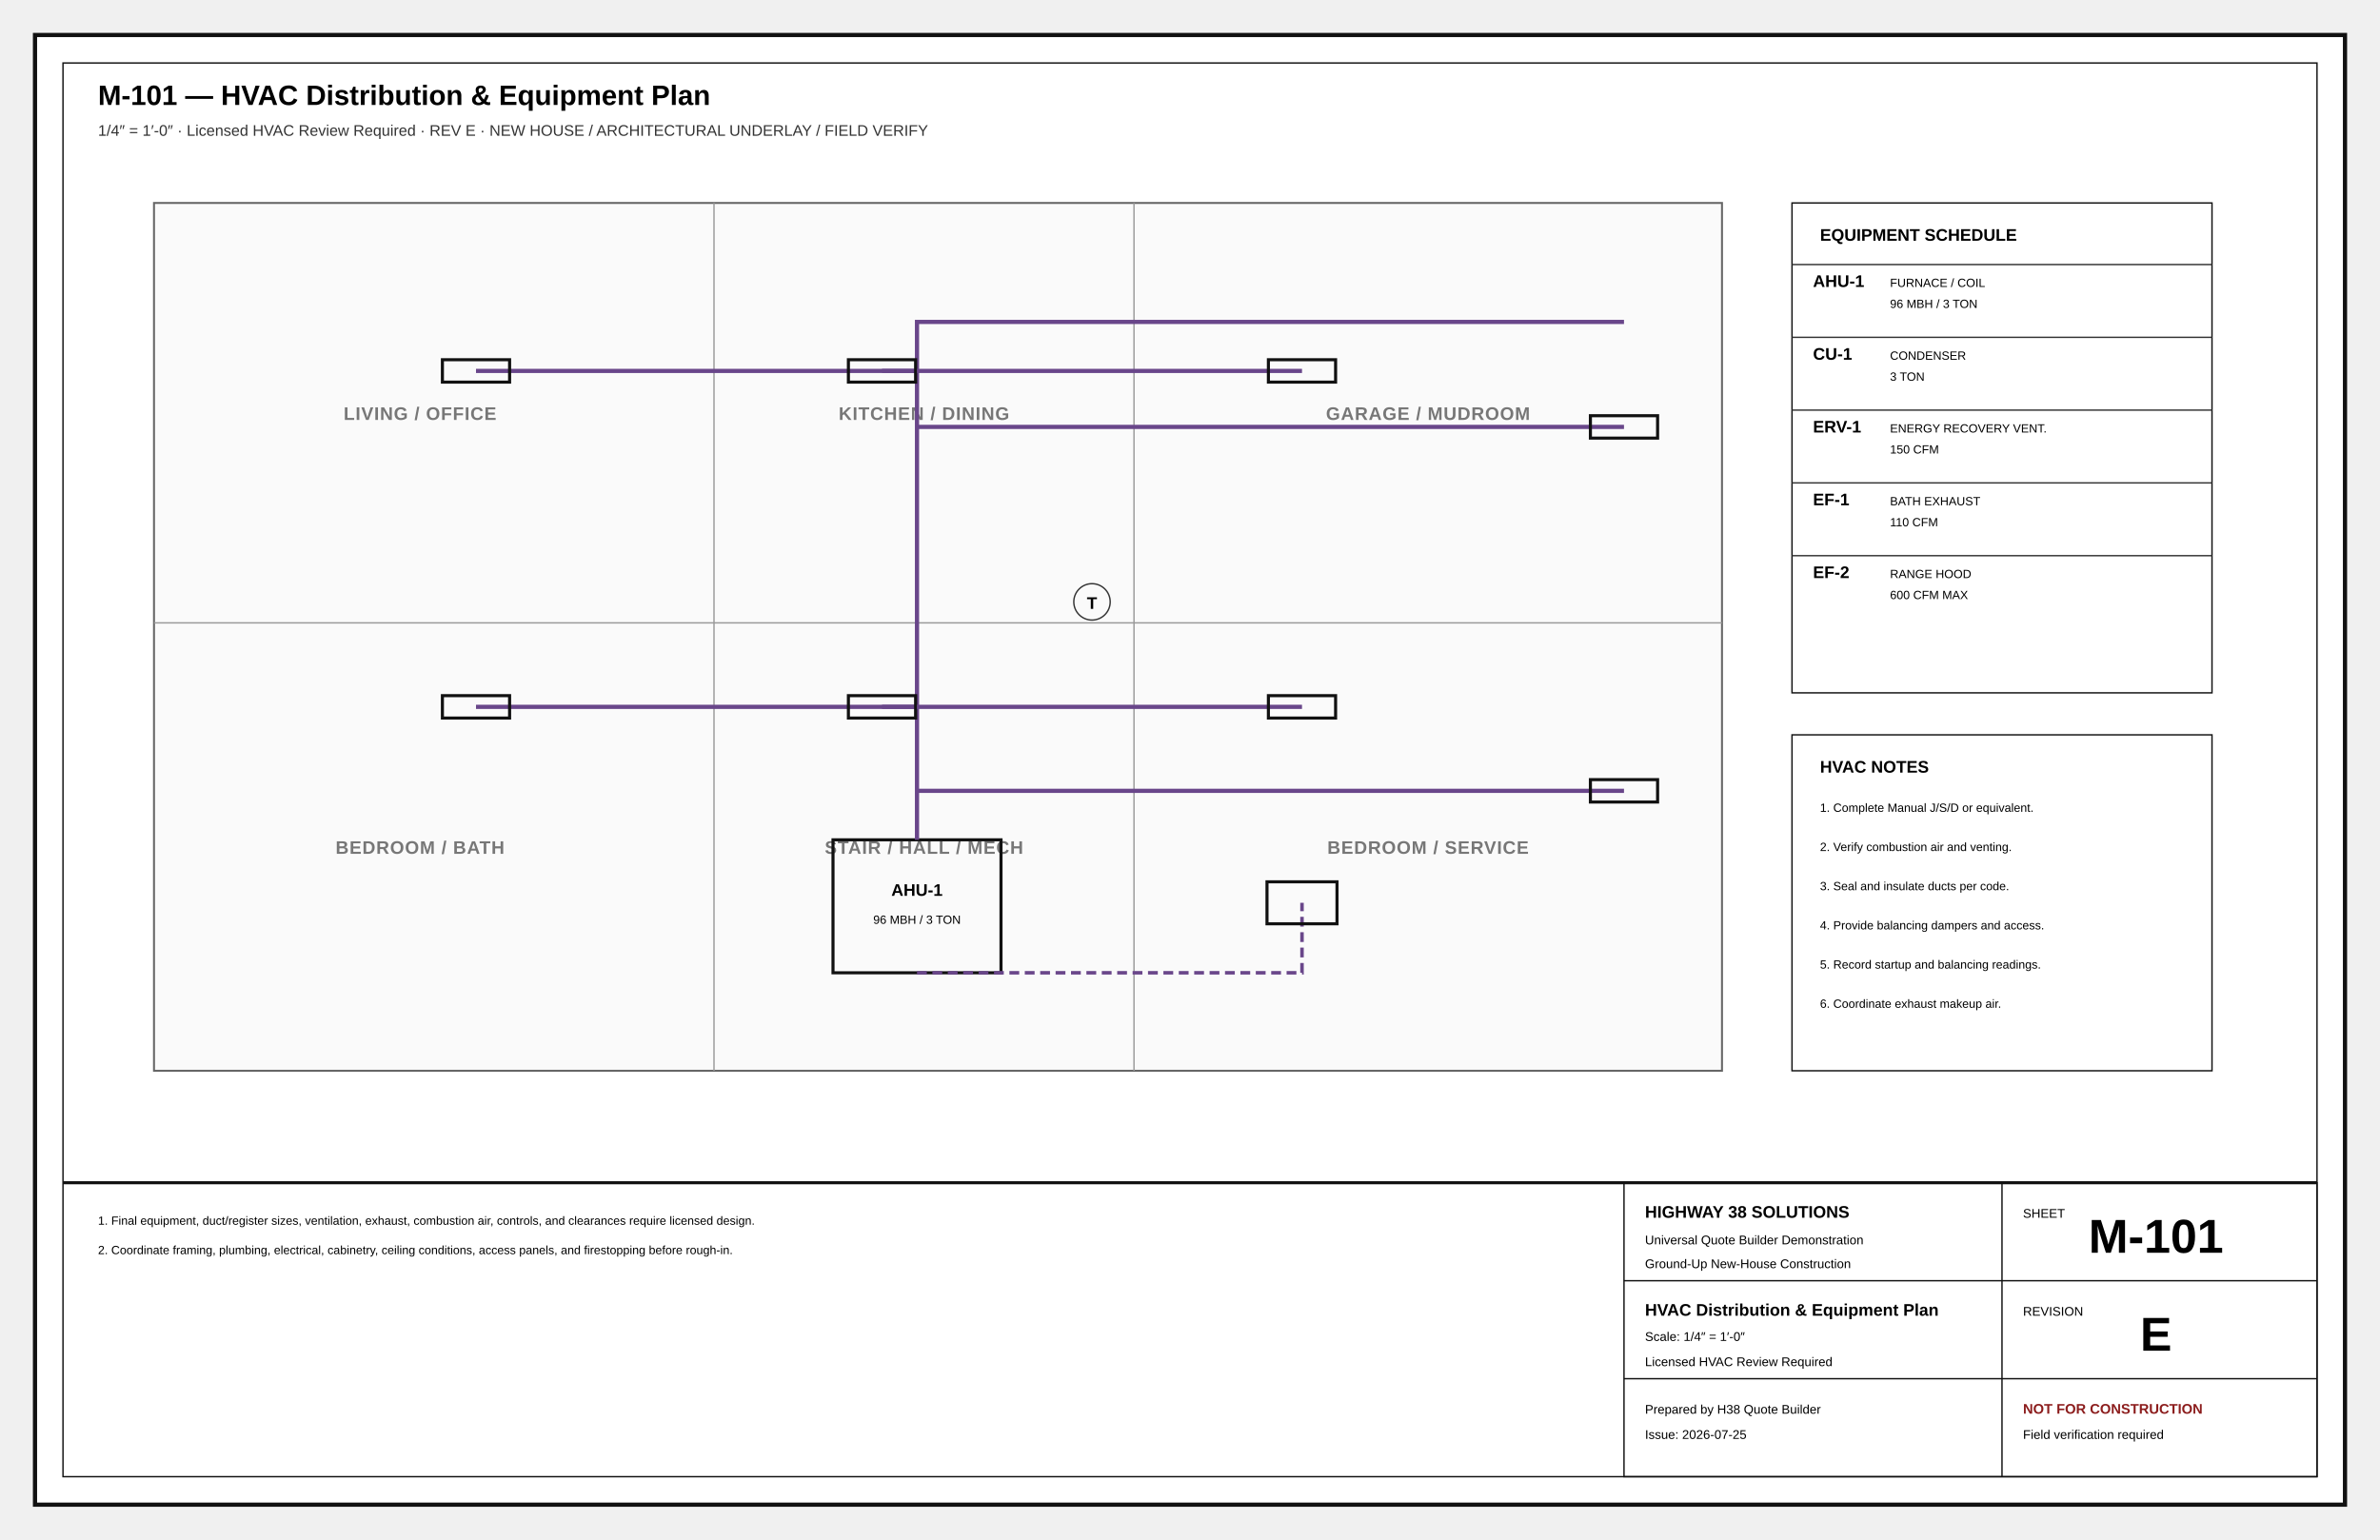
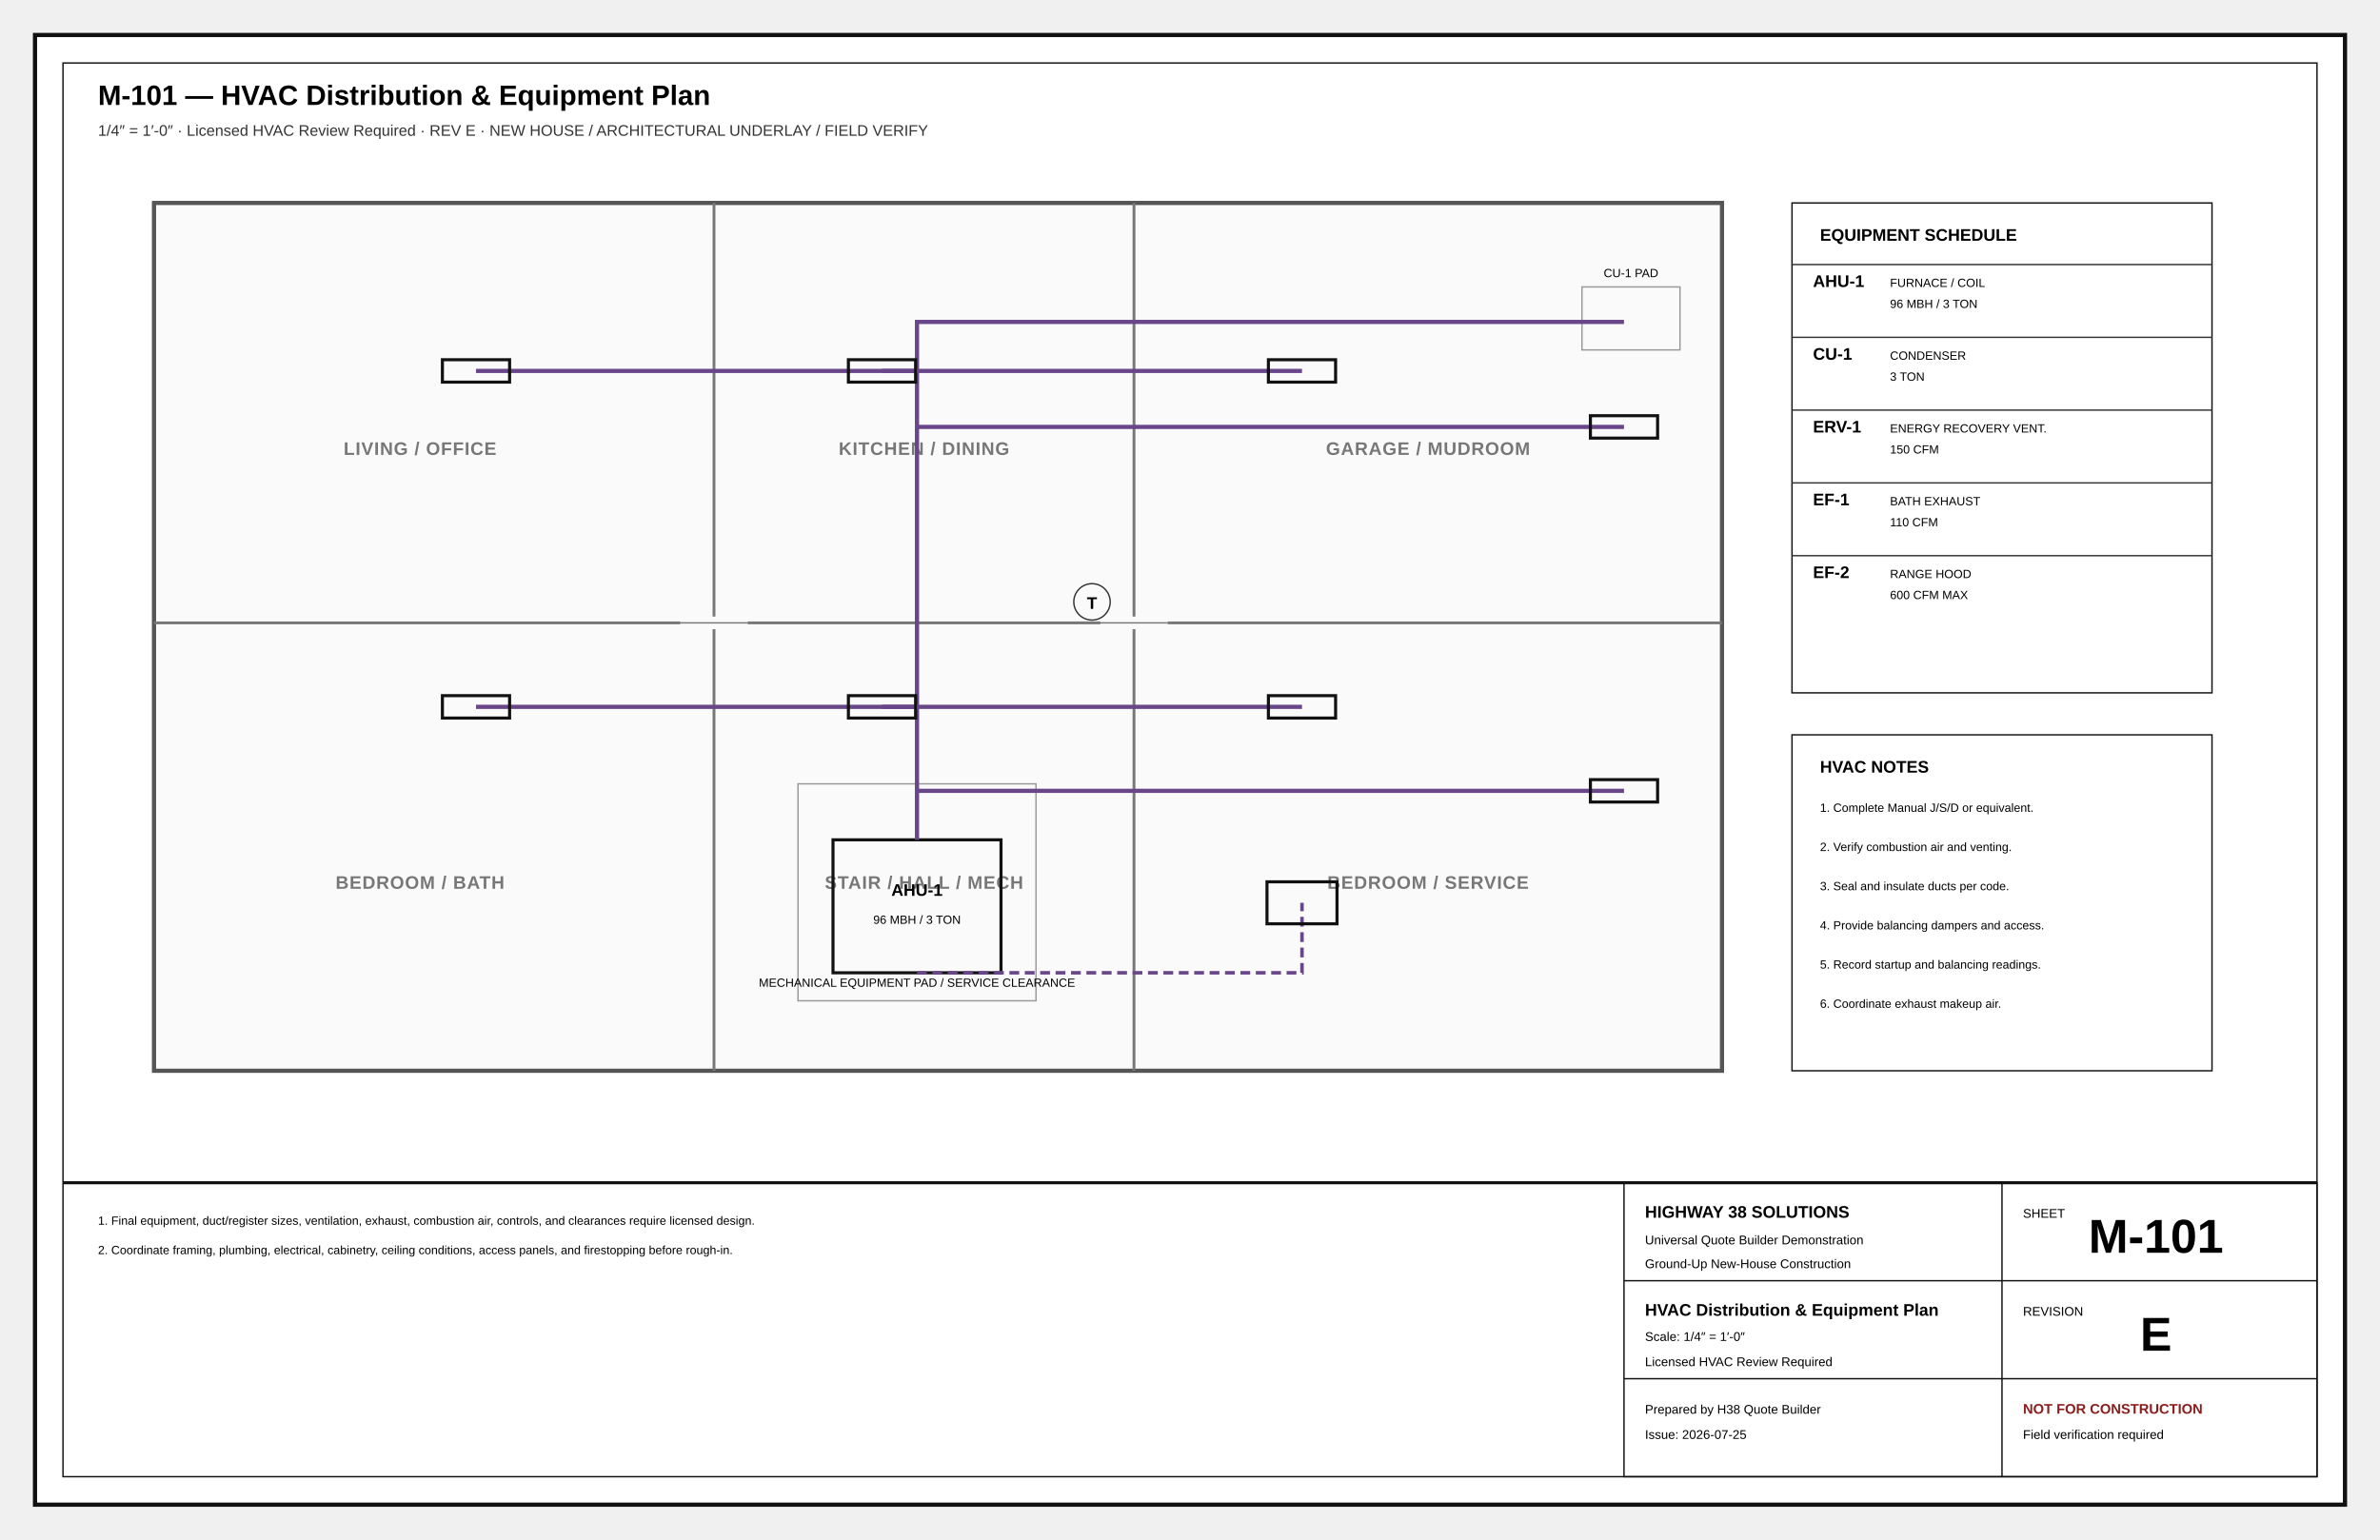
<svg xmlns="http://www.w3.org/2000/svg" width="17in" height="11in" viewBox="0 0 1700 1100" role="img">
  <defs>
    <marker id="arr" markerWidth="8" markerHeight="8" refX="5" refY="4" orient="auto">
      <path d="M0 0L8 4L0 8z" fill="#111" />
    </marker>
    <marker id="oa" markerWidth="9" markerHeight="9" refX="4.5" refY="4.5" orient="auto">
      <path d="M8 1L1 4.5L8 8" fill="none" stroke="#111" />
    </marker>
    <pattern id="concrete" width="18" height="18" patternUnits="userSpaceOnUse">
      <circle cx="4" cy="5" r="1" />
      <circle cx="13" cy="12" r="1" />
      <path d="M2 15l4-2M11 3l4-2" stroke="#666" stroke-width=".8" />
    </pattern>
    <pattern id="wood" width="12" height="12" patternUnits="userSpaceOnUse">
      <path d="M0 12L12 0M-3 3L3-3M9 15L15 9" stroke="#777" stroke-width=".7" />
    </pattern>
    <pattern id="earth" width="18" height="12" patternUnits="userSpaceOnUse">
      <path d="M0 10Q5 2 10 10T20 10" fill="none" stroke="#777" stroke-width=".8" />
    </pattern>
  </defs>
  <style>.border{fill:#fff;stroke:#111;stroke-width:3}.inner{fill:none;stroke:#111;stroke-width:1}.cut{fill:#fff;stroke:#050505;stroke-width:5}.outline{fill:none;stroke:#111;stroke-width:2.2}.object{fill:none;stroke:#111;stroke-width:1.5}.thin{fill:none;stroke:#333;stroke-width:1}.ext{fill:none;stroke:#666;stroke-width:.75}.hidden{fill:none;stroke:#555;stroke-width:1;stroke-dasharray:7 5}.center{fill:none;stroke:#777;stroke-width:.8;stroke-dasharray:13 4 2 4}.erase{stroke:#fff;stroke-width:11}.doorarc{fill:none;stroke:#555;stroke-width:1}.dimline{fill:none;stroke:#111;stroke-width:.8;marker-start:url(#oa);marker-end:url(#oa)}.leader{stroke:#111;stroke-width:1;marker-end:url(#arr)}.bubble{fill:#fff;stroke:#111;stroke-width:1.4}.bubbletxt{font:700 12px Arial}.txt{font:11px Arial}.tiny{font:8.5px Arial}.small{font:10px Arial}.dim{font:9px Arial}.room{font:700 13px Arial;letter-spacing:.04em}.title{font:700 20px Arial}.sub{font:11px Arial;fill:#333}.tb{font:9px Arial}.tbhead{font:700 12px Arial}.sheetno{font:700 34px Arial}.warn{font:700 10px Arial;fill:#8c1d1d}.grid{fill:#fff;stroke:#111;stroke-width:1.4}.gridtxt{font:700 13px Arial}.window{stroke:#111;stroke-width:1.4}.hot{fill:none;stroke:#ba2b2b;stroke-width:2}.cold{fill:none;stroke:#16729e;stroke-width:2}.waste{fill:none;stroke:#444;stroke-width:3}.vent{fill:none;stroke:#444;stroke-width:1.2;stroke-dasharray:5 4}.duct{fill:none;stroke:#69468a;stroke-width:3}.return{fill:none;stroke:#69468a;stroke-width:2.5;stroke-dasharray:7 4}.power{fill:#fff;stroke:#111;stroke-width:1.2}.light{fill:#fff;stroke:#111;stroke-width:1.2}.grade{fill:none;stroke:#286a3e;stroke-width:2}.contour{fill:none;stroke:#777;stroke-width:1}.property{fill:none;stroke:#111;stroke-width:2;stroke-dasharray:14 5}.setback{fill:none;stroke:#555;stroke-width:1;stroke-dasharray:6 4}.concrete{fill:url(#concrete);stroke:#111}.wood{fill:url(#wood);stroke:#111}.earth{fill:url(#earth);stroke:#111}</style>
  <rect x="25" y="25" width="1650" height="1050" class="border" />
  <rect x="45" y="45" width="1610" height="1010" class="inner" />
  <text x="70" y="75" class="title" text-anchor="start">M-101 — HVAC Distribution &amp; Equipment Plan</text>
  <text x="70" y="97" class="sub" text-anchor="start">1/4″ = 1′-0″ · Licensed HVAC Review Required · REV E · NEW HOUSE / ARCHITECTURAL UNDERLAY / FIELD VERIFY</text>
  <g id="architectural-underlay">
-     <rect x="110" y="145" width="1120" height="620" fill="#fafafa" stroke="#666" stroke-width="1.4" />
-     <line x1="510" y1="145" x2="510" y2="765" stroke="#999" />
-     <line x1="810" y1="145" x2="810" y2="765" stroke="#999" />
-     <line x1="110" y1="445" x2="1230" y2="445" stroke="#999" />
-     <text x="300" y="300" class="room" text-anchor="middle" fill="#777">LIVING / OFFICE</text>
-     <text x="660" y="300" class="room" text-anchor="middle" fill="#777">KITCHEN / DINING</text>
-     <text x="1020" y="300" class="room" text-anchor="middle" fill="#777">GARAGE / MUDROOM</text>
-     <text x="300" y="610" class="room" text-anchor="middle" fill="#777">BEDROOM / BATH</text>
-     <text x="660" y="610" class="room" text-anchor="middle" fill="#777">STAIR / HALL / MECH</text>
-     <text x="1020" y="610" class="room" text-anchor="middle" fill="#777">BEDROOM / SERVICE</text>
+     <rect x="110" y="145" width="1120" height="620" fill="#fafafa" stroke="#555" stroke-width="3" />
+     <line x1="510" y1="145" x2="510" y2="765" stroke="#777" stroke-width="2" />
+     <line x1="810" y1="145" x2="810" y2="765" stroke="#777" stroke-width="2" />
+     <line x1="110" y1="445" x2="1230" y2="445" stroke="#777" stroke-width="2" />
+     <path d="M486 445h48M786 445h48" stroke="#fafafa" stroke-width="9" />
+     <path d="M486 445h48M786 445h48" stroke="#777" stroke-width="1" />
+     <text x="300" y="325" class="room" text-anchor="middle" fill="#777">LIVING / OFFICE</text>
+     <text x="660" y="325" class="room" text-anchor="middle" fill="#777">KITCHEN / DINING</text>
+     <text x="1020" y="325" class="room" text-anchor="middle" fill="#777">GARAGE / MUDROOM</text>
+     <text x="300" y="635" class="room" text-anchor="middle" fill="#777">BEDROOM / BATH</text>
+     <text x="660" y="635" class="room" text-anchor="middle" fill="#777">STAIR / HALL / MECH</text>
+     <text x="1020" y="635" class="room" text-anchor="middle" fill="#777">BEDROOM / SERVICE</text>
+     <rect x="570" y="560" width="170" height="155" fill="none" stroke="#999" />
+     <text x="655" y="705" class="tiny" text-anchor="middle">MECHANICAL EQUIPMENT PAD / SERVICE CLEARANCE</text>
+     <rect x="1130" y="205" width="70" height="45" fill="none" stroke="#999" />
+     <text x="1165" y="198" class="tiny" text-anchor="middle">CU-1 PAD</text>
  </g>
  <rect x="595" y="600" width="120" height="95" class="outline" />
  <text x="655" y="640" class="tbhead" text-anchor="middle">AHU-1</text>
  <text x="655" y="660" class="tiny" text-anchor="middle">96 MBH / 3 TON</text>
  <path d="M655 600V230H1160" class="duct" />
  <path d="M655 265H340" class="duct" />
  <rect x="316" y="257" width="48" height="16" class="outline" />
  <path d="M655 505H340" class="duct" />
  <rect x="316" y="497" width="48" height="16" class="outline" />
  <path d="M655 265H630" class="duct" />
  <rect x="606" y="257" width="48" height="16" class="outline" />
  <path d="M655 505H630" class="duct" />
  <rect x="606" y="497" width="48" height="16" class="outline" />
  <path d="M655 265H930" class="duct" />
  <rect x="906" y="257" width="48" height="16" class="outline" />
  <path d="M655 505H930" class="duct" />
  <rect x="906" y="497" width="48" height="16" class="outline" />
  <path d="M655 305H1160" class="duct" />
  <rect x="1136" y="297" width="48" height="16" class="outline" />
  <path d="M655 565H1160" class="duct" />
  <rect x="1136" y="557" width="48" height="16" class="outline" />
  <path d="M655 695H930V645" class="return" />
  <rect x="905" y="630" width="50" height="30" class="outline" />
  <circle cx="780" cy="430" r="13" class="thin" />
  <text x="780" y="435" class="tbhead" text-anchor="middle">T</text>
  <rect x="1280" y="145" width="300" height="350" class="inner" />
  <text x="1300" y="172" class="tbhead" text-anchor="start">EQUIPMENT SCHEDULE</text>
  <line x1="1280" y1="189" x2="1580" y2="189" class="thin" />
  <text x="1295" y="205" class="tbhead" text-anchor="start">AHU-1</text>
  <text x="1350" y="205" class="tiny" text-anchor="start">FURNACE / COIL</text>
  <text x="1350" y="220" class="tiny" text-anchor="start">96 MBH / 3 TON</text>
  <line x1="1280" y1="241" x2="1580" y2="241" class="thin" />
  <text x="1295" y="257" class="tbhead" text-anchor="start">CU-1</text>
  <text x="1350" y="257" class="tiny" text-anchor="start">CONDENSER</text>
  <text x="1350" y="272" class="tiny" text-anchor="start">3 TON</text>
  <line x1="1280" y1="293" x2="1580" y2="293" class="thin" />
  <text x="1295" y="309" class="tbhead" text-anchor="start">ERV-1</text>
  <text x="1350" y="309" class="tiny" text-anchor="start">ENERGY RECOVERY VENT.</text>
  <text x="1350" y="324" class="tiny" text-anchor="start">150 CFM</text>
  <line x1="1280" y1="345" x2="1580" y2="345" class="thin" />
  <text x="1295" y="361" class="tbhead" text-anchor="start">EF-1</text>
  <text x="1350" y="361" class="tiny" text-anchor="start">BATH EXHAUST</text>
  <text x="1350" y="376" class="tiny" text-anchor="start">110 CFM</text>
  <line x1="1280" y1="397" x2="1580" y2="397" class="thin" />
  <text x="1295" y="413" class="tbhead" text-anchor="start">EF-2</text>
  <text x="1350" y="413" class="tiny" text-anchor="start">RANGE HOOD</text>
  <text x="1350" y="428" class="tiny" text-anchor="start">600 CFM MAX</text>
  <rect x="1280" y="525" width="300" height="240" class="inner" />
  <text x="1300" y="552" class="tbhead" text-anchor="start">HVAC NOTES</text>
  <text x="1300" y="580" class="tiny" text-anchor="start">1. Complete Manual J/S/D or equivalent.</text>
  <text x="1300" y="608" class="tiny" text-anchor="start">2. Verify combustion air and venting.</text>
  <text x="1300" y="636" class="tiny" text-anchor="start">3. Seal and insulate ducts per code.</text>
  <text x="1300" y="664" class="tiny" text-anchor="start">4. Provide balancing dampers and access.</text>
  <text x="1300" y="692" class="tiny" text-anchor="start">5. Record startup and balancing readings.</text>
  <text x="1300" y="720" class="tiny" text-anchor="start">6. Coordinate exhaust makeup air.</text>
  <text x="70" y="875" class="tiny" text-anchor="start">1. Final equipment, duct/register sizes, ventilation, exhaust, combustion air, controls, and clearances require licensed design.</text>
  <text x="70" y="896" class="tiny" text-anchor="start">2. Coordinate framing, plumbing, electrical, cabinetry, ceiling conditions, access panels, and firestopping before rough-in.</text>
  <line x1="45" y1="845" x2="1655" y2="845" class="outline" />
  <rect x="1160" y="845" width="495" height="210" class="inner" />
  <line x1="1160" y1="915" x2="1655" y2="915" class="inner" />
  <line x1="1430" y1="845" x2="1430" y2="1055" class="inner" />
  <line x1="1160" y1="985" x2="1655" y2="985" class="inner" />
  <text x="1175" y="870" class="tbhead" text-anchor="start">HIGHWAY 38 SOLUTIONS</text>
  <text x="1175" y="889" class="tb" text-anchor="start">Universal Quote Builder Demonstration</text>
  <text x="1175" y="906" class="tb" text-anchor="start">Ground-Up New-House Construction</text>
  <text x="1445" y="870" class="tb" text-anchor="start">SHEET</text>
  <text x="1540" y="895" class="sheetno" text-anchor="middle">M-101</text>
  <text x="1175" y="940" class="tbhead" text-anchor="start">HVAC Distribution &amp; Equipment Plan</text>
  <text x="1175" y="958" class="tb" text-anchor="start">Scale: 1/4″ = 1′-0″</text>
  <text x="1175" y="976" class="tb" text-anchor="start">Licensed HVAC Review Required</text>
  <text x="1445" y="940" class="tb" text-anchor="start">REVISION</text>
  <text x="1540" y="965" class="sheetno" text-anchor="middle">E</text>
  <text x="1175" y="1010" class="tb" text-anchor="start">Prepared by H38 Quote Builder</text>
  <text x="1175" y="1028" class="tb" text-anchor="start">Issue: 2026-07-25</text>
  <text x="1445" y="1010" class="warn" text-anchor="start">NOT FOR CONSTRUCTION</text>
  <text x="1445" y="1028" class="tb" text-anchor="start">Field verification required</text>
</svg>
